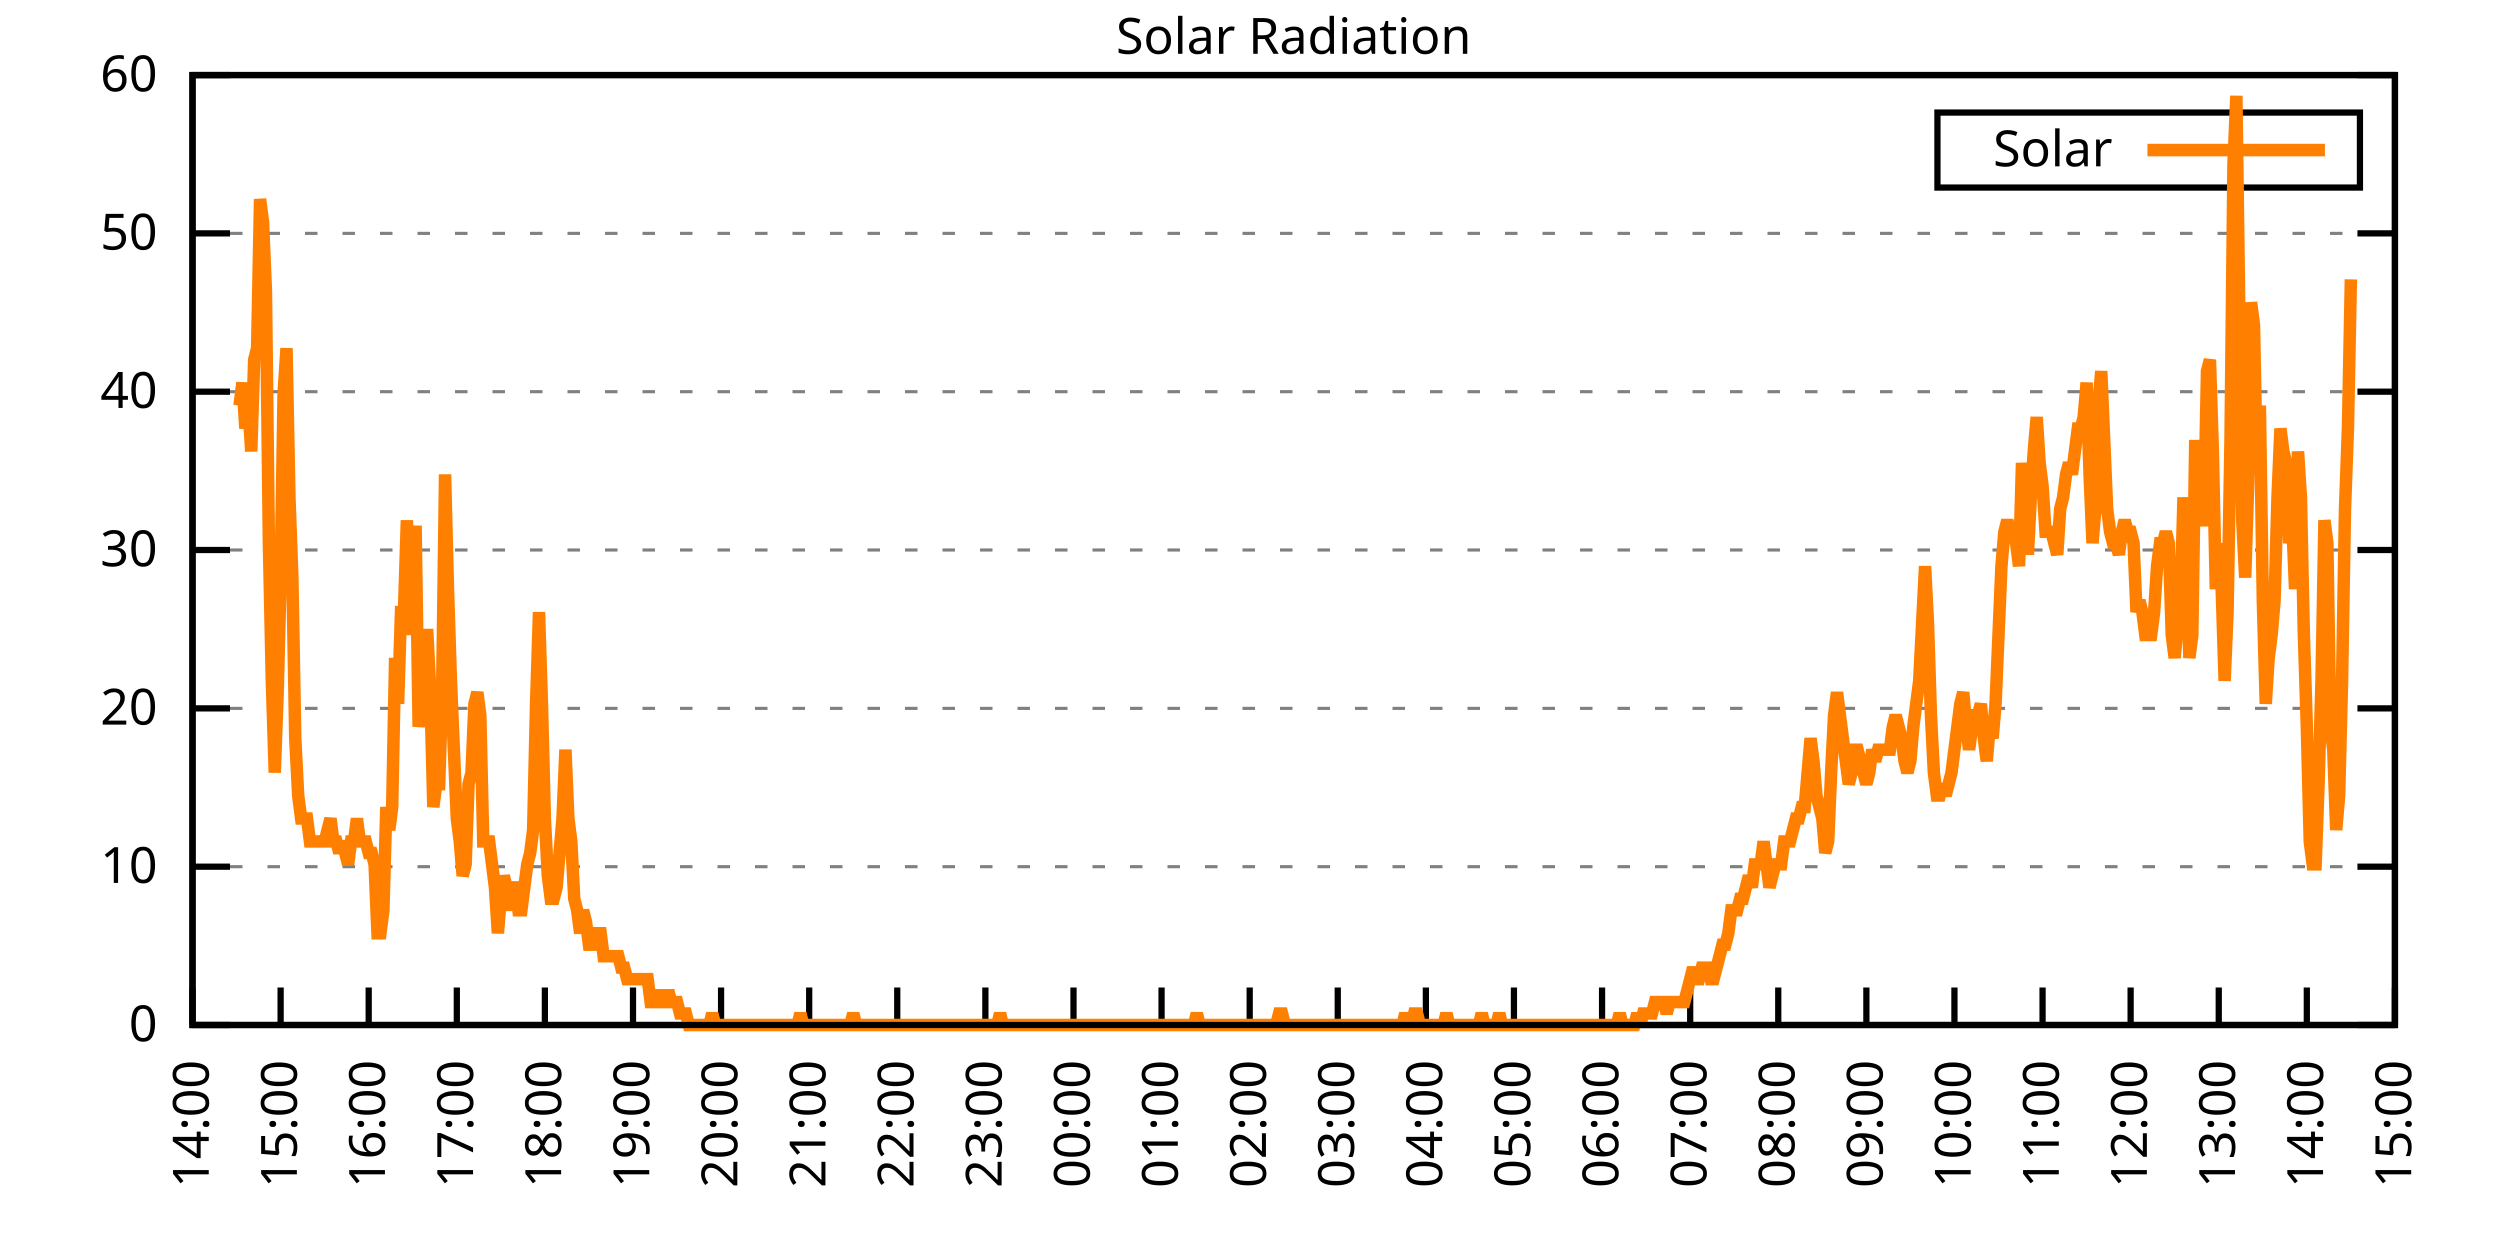
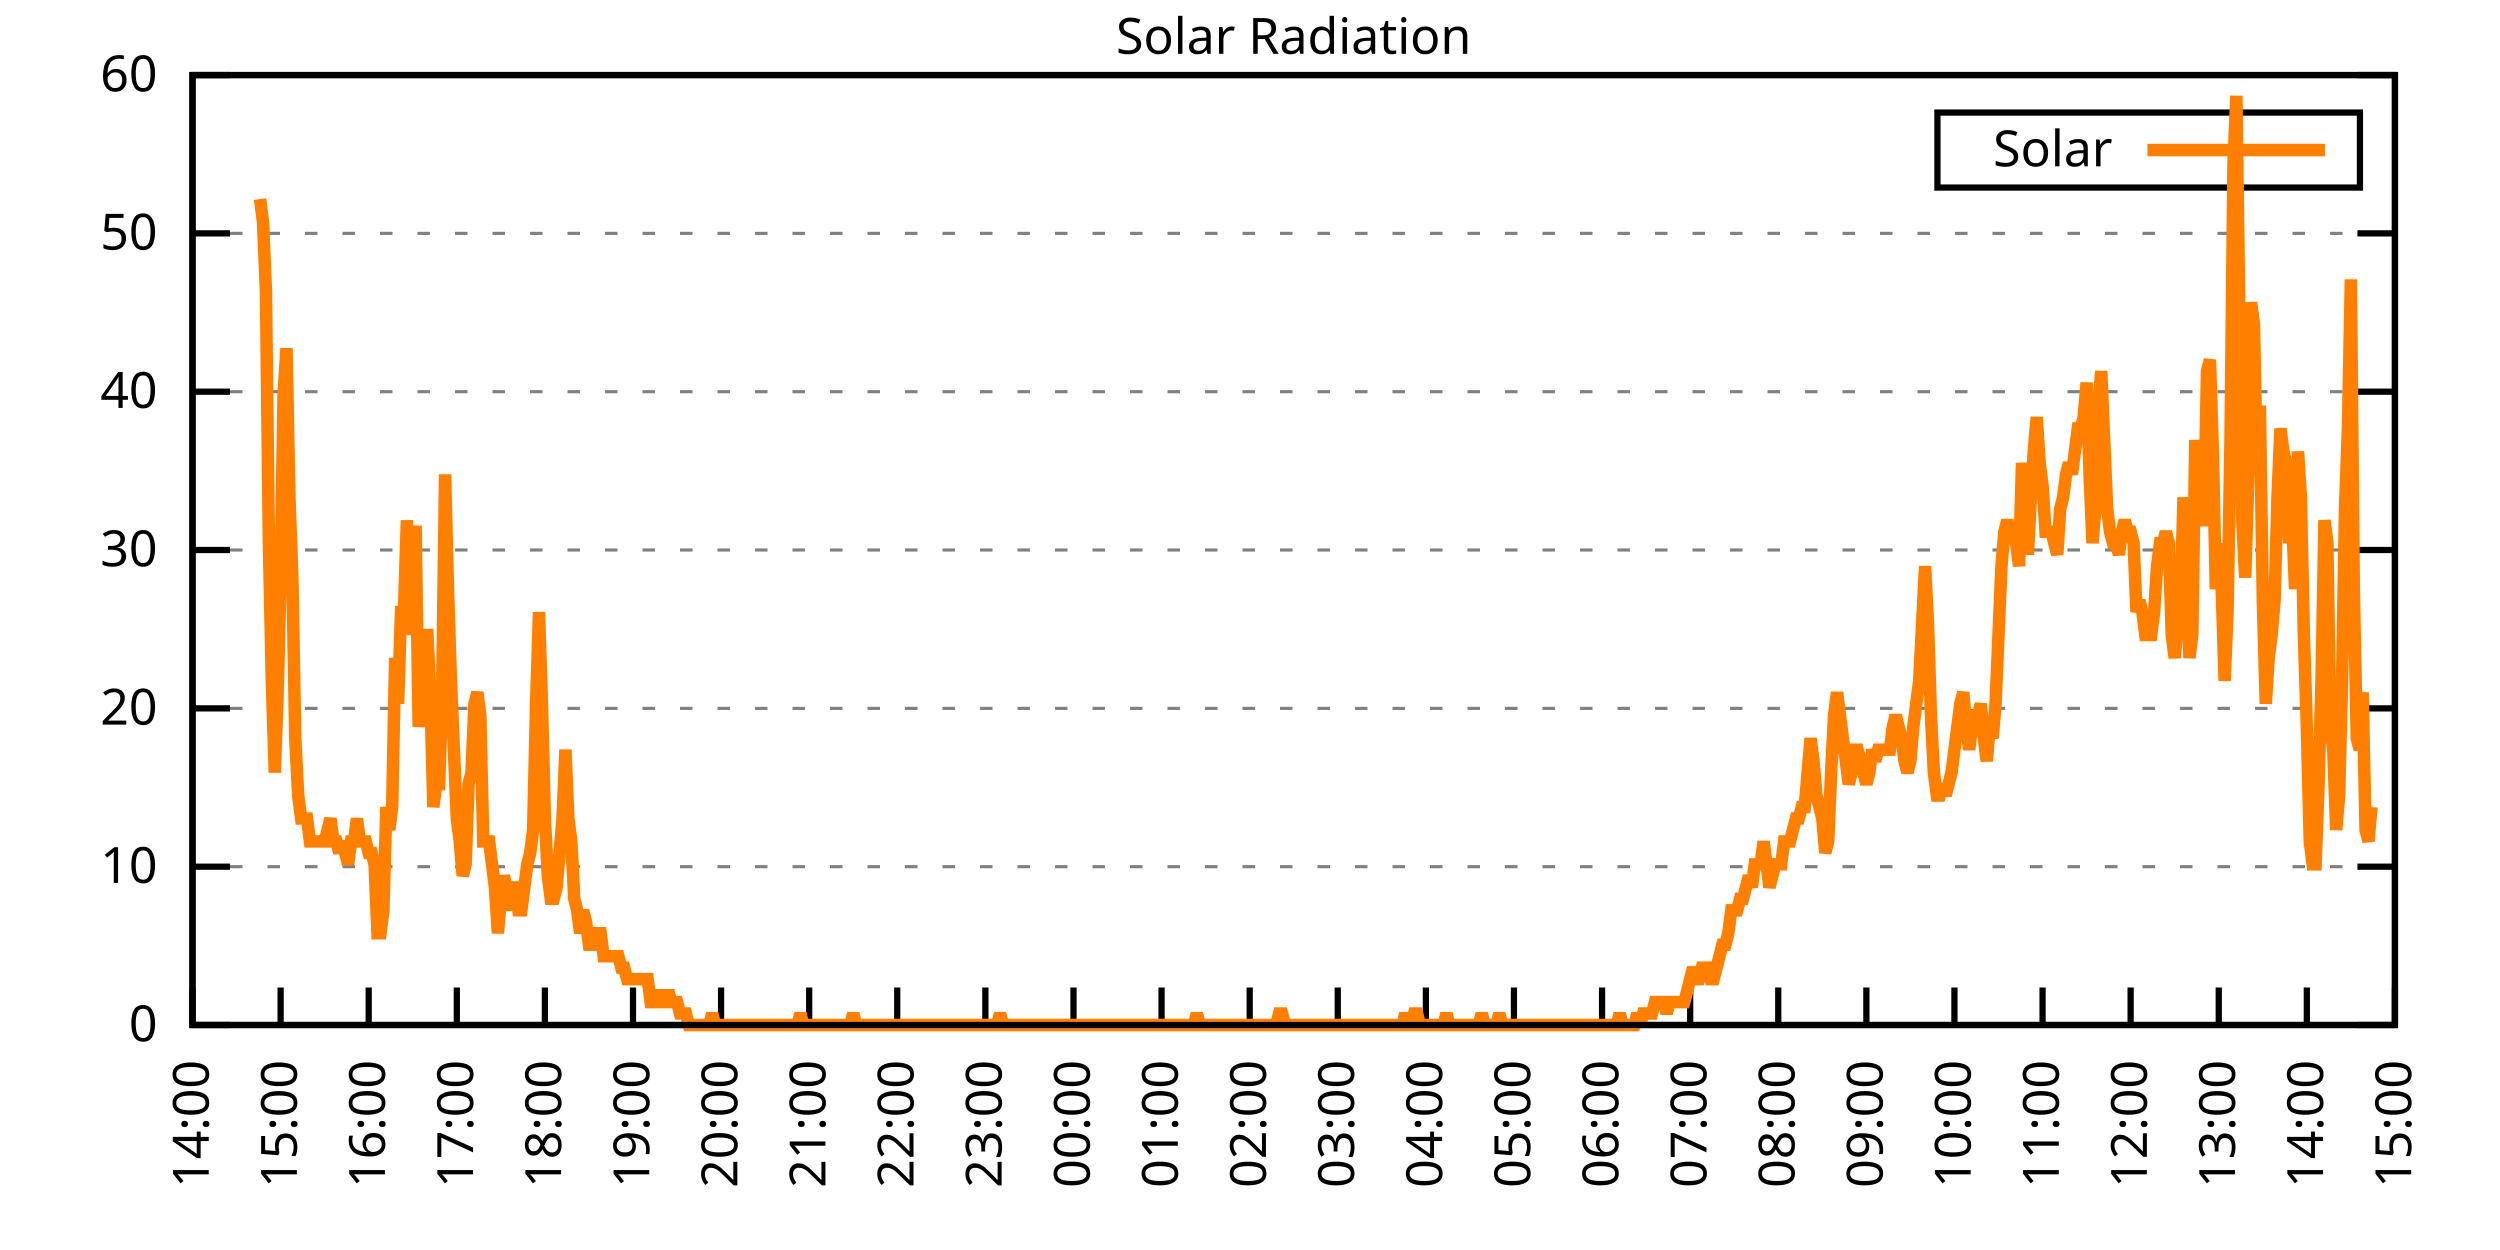
<svg xmlns="http://www.w3.org/2000/svg" xmlns:xlink="http://www.w3.org/1999/xlink" width="400" height="200" viewBox="0 0 400 200">
  <g id="gnuplot_canvas">
    <rect x="0" y="0" width="400" height="200" fill="none" />
    <defs>
      <circle id="gpDot" r="0.5" stroke-width="0.5" stroke="currentColor" />
      <path id="gpPt0" stroke-width="0.333" stroke="currentColor" d="M-1,0 h2 M0,-1 v2" />
      <path id="gpPt1" stroke-width="0.333" stroke="currentColor" d="M-1,-1 L1,1 M1,-1 L-1,1" />
      <path id="gpPt2" stroke-width="0.333" stroke="currentColor" d="M-1,0 L1,0 M0,-1 L0,1 M-1,-1 L1,1 M-1,1 L1,-1" />
      <rect id="gpPt3" stroke-width="0.333" stroke="currentColor" x="-1" y="-1" width="2" height="2" />
      <rect id="gpPt4" stroke-width="0.333" stroke="currentColor" fill="currentColor" x="-1" y="-1" width="2" height="2" />
      <circle id="gpPt5" stroke-width="0.333" stroke="currentColor" cx="0" cy="0" r="1" />
      <use xlink:href="#gpPt5" id="gpPt6" fill="currentColor" stroke="none" />
      <path id="gpPt7" stroke-width="0.333" stroke="currentColor" d="M0,-1.33 L-1.33,0.67 L1.33,0.67 z" />
      <use xlink:href="#gpPt7" id="gpPt8" fill="currentColor" stroke="none" />
      <use xlink:href="#gpPt7" id="gpPt9" stroke="currentColor" transform="rotate(180)" />
      <use xlink:href="#gpPt9" id="gpPt10" fill="currentColor" stroke="none" />
      <use xlink:href="#gpPt3" id="gpPt11" stroke="currentColor" transform="rotate(45)" />
      <use xlink:href="#gpPt11" id="gpPt12" fill="currentColor" stroke="none" />
      <path id="gpPt13" stroke-width="0.333" stroke="currentColor" d="M0,1.330 L1.265,0.411 L0.782,-1.067 L-0.782,-1.076 L-1.265,0.411 z" />
      <use xlink:href="#gpPt13" id="gpPt14" fill="currentColor" stroke="none" />
      <filter id="textbox" filterUnits="objectBoundingBox" x="0" y="0" height="1" width="1">
        <feFlood flood-color="white" flood-opacity="1" result="bgnd" />
        <feComposite in="SourceGraphic" in2="bgnd" operator="atop" />
      </filter>
      <filter id="greybox" filterUnits="objectBoundingBox" x="0" y="0" height="1" width="1">
        <feFlood flood-color="lightgrey" flood-opacity="1" result="grey" />
        <feComposite in="SourceGraphic" in2="grey" operator="atop" />
      </filter>
    </defs>
    <g fill="none" color="white" stroke="currentColor" stroke-width="1.00" stroke-linecap="butt" stroke-linejoin="miter">
</g>
    <g fill="none" color="black" stroke="currentColor" stroke-width="1.00" stroke-linecap="butt" stroke-linejoin="miter">
      <g stroke="none" shape-rendering="crispEdges">
        <polygon fill="rgb(255, 255, 255)" points="30.80,164.00 383.18,164.00 383.18,12.02 30.80,12.02 " />
      </g>
    </g>
    <g fill="none" color="black" stroke="currentColor" stroke-width="1.00" stroke-linecap="butt" stroke-linejoin="miter">
</g>
    <g fill="none" color="black" stroke="black" stroke-width="0.50" stroke-linecap="butt" stroke-linejoin="miter">
</g>
    <g fill="none" color="gray" stroke="currentColor" stroke-width="0.50" stroke-linecap="butt" stroke-linejoin="miter">
      <path stroke="gray" stroke-dasharray="2,4" class="gridline" d="M30.80,164.00 L383.19,164.00  " />
    </g>
    <g fill="none" color="gray" stroke="gray" stroke-width="1.00" stroke-linecap="butt" stroke-linejoin="miter">
</g>
    <g fill="none" color="black" stroke="currentColor" stroke-width="1.00" stroke-linecap="butt" stroke-linejoin="miter">
      <path stroke="black" d="M30.80,164.00 L36.80,164.00 M383.19,164.00 L377.19,164.00  " />
      <g transform="translate(25.20,166.60)" stroke="none" fill="black" font-family="Sans" font-size="8.00" text-anchor="end">
        <text>
          <tspan font-family="Sans"> 0</tspan>
        </text>
      </g>
    </g>
    <g fill="none" color="black" stroke="currentColor" stroke-width="1.00" stroke-linecap="butt" stroke-linejoin="miter">
</g>
    <g fill="none" color="black" stroke="black" stroke-width="0.50" stroke-linecap="butt" stroke-linejoin="miter">
</g>
    <g fill="none" color="gray" stroke="currentColor" stroke-width="0.50" stroke-linecap="butt" stroke-linejoin="miter">
      <path stroke="gray" stroke-dasharray="2,4" class="gridline" d="M30.80,138.67 L383.19,138.67  " />
    </g>
    <g fill="none" color="gray" stroke="gray" stroke-width="1.00" stroke-linecap="butt" stroke-linejoin="miter">
</g>
    <g fill="none" color="black" stroke="currentColor" stroke-width="1.00" stroke-linecap="butt" stroke-linejoin="miter">
      <path stroke="black" d="M30.80,138.67 L36.80,138.67 M383.19,138.67 L377.19,138.67  " />
      <g transform="translate(25.20,141.27)" stroke="none" fill="black" font-family="Sans" font-size="8.00" text-anchor="end">
        <text>
          <tspan font-family="Sans"> 10</tspan>
        </text>
      </g>
    </g>
    <g fill="none" color="black" stroke="currentColor" stroke-width="1.00" stroke-linecap="butt" stroke-linejoin="miter">
</g>
    <g fill="none" color="black" stroke="black" stroke-width="0.50" stroke-linecap="butt" stroke-linejoin="miter">
</g>
    <g fill="none" color="gray" stroke="currentColor" stroke-width="0.50" stroke-linecap="butt" stroke-linejoin="miter">
      <path stroke="gray" stroke-dasharray="2,4" class="gridline" d="M30.80,113.34 L383.19,113.34  " />
    </g>
    <g fill="none" color="gray" stroke="gray" stroke-width="1.00" stroke-linecap="butt" stroke-linejoin="miter">
</g>
    <g fill="none" color="black" stroke="currentColor" stroke-width="1.00" stroke-linecap="butt" stroke-linejoin="miter">
      <path stroke="black" d="M30.80,113.34 L36.80,113.34 M383.19,113.34 L377.19,113.34  " />
      <g transform="translate(25.20,115.94)" stroke="none" fill="black" font-family="Sans" font-size="8.00" text-anchor="end">
        <text>
          <tspan font-family="Sans"> 20</tspan>
        </text>
      </g>
    </g>
    <g fill="none" color="black" stroke="currentColor" stroke-width="1.00" stroke-linecap="butt" stroke-linejoin="miter">
</g>
    <g fill="none" color="black" stroke="black" stroke-width="0.50" stroke-linecap="butt" stroke-linejoin="miter">
</g>
    <g fill="none" color="gray" stroke="currentColor" stroke-width="0.50" stroke-linecap="butt" stroke-linejoin="miter">
      <path stroke="gray" stroke-dasharray="2,4" class="gridline" d="M30.80,88.00 L383.19,88.00  " />
    </g>
    <g fill="none" color="gray" stroke="gray" stroke-width="1.00" stroke-linecap="butt" stroke-linejoin="miter">
</g>
    <g fill="none" color="black" stroke="currentColor" stroke-width="1.00" stroke-linecap="butt" stroke-linejoin="miter">
      <path stroke="black" d="M30.80,88.00 L36.80,88.00 M383.19,88.00 L377.19,88.00  " />
      <g transform="translate(25.20,90.60)" stroke="none" fill="black" font-family="Sans" font-size="8.00" text-anchor="end">
        <text>
          <tspan font-family="Sans"> 30</tspan>
        </text>
      </g>
    </g>
    <g fill="none" color="black" stroke="currentColor" stroke-width="1.00" stroke-linecap="butt" stroke-linejoin="miter">
</g>
    <g fill="none" color="black" stroke="black" stroke-width="0.50" stroke-linecap="butt" stroke-linejoin="miter">
</g>
    <g fill="none" color="gray" stroke="currentColor" stroke-width="0.50" stroke-linecap="butt" stroke-linejoin="miter">
      <path stroke="gray" stroke-dasharray="2,4" class="gridline" d="M30.80,62.67 L383.19,62.67  " />
    </g>
    <g fill="none" color="gray" stroke="gray" stroke-width="1.00" stroke-linecap="butt" stroke-linejoin="miter">
</g>
    <g fill="none" color="black" stroke="currentColor" stroke-width="1.00" stroke-linecap="butt" stroke-linejoin="miter">
      <path stroke="black" d="M30.80,62.67 L36.80,62.67 M383.19,62.67 L377.19,62.67  " />
      <g transform="translate(25.20,65.27)" stroke="none" fill="black" font-family="Sans" font-size="8.00" text-anchor="end">
        <text>
          <tspan font-family="Sans"> 40</tspan>
        </text>
      </g>
    </g>
    <g fill="none" color="black" stroke="currentColor" stroke-width="1.00" stroke-linecap="butt" stroke-linejoin="miter">
</g>
    <g fill="none" color="black" stroke="black" stroke-width="0.50" stroke-linecap="butt" stroke-linejoin="miter">
</g>
    <g fill="none" color="gray" stroke="currentColor" stroke-width="0.50" stroke-linecap="butt" stroke-linejoin="miter">
      <path stroke="gray" stroke-dasharray="2,4" class="gridline" d="M30.80,37.34 L383.19,37.34  " />
    </g>
    <g fill="none" color="gray" stroke="gray" stroke-width="1.00" stroke-linecap="butt" stroke-linejoin="miter">
</g>
    <g fill="none" color="black" stroke="currentColor" stroke-width="1.00" stroke-linecap="butt" stroke-linejoin="miter">
      <path stroke="black" d="M30.80,37.34 L36.80,37.34 M383.19,37.34 L377.19,37.34  " />
      <g transform="translate(25.20,39.94)" stroke="none" fill="black" font-family="Sans" font-size="8.00" text-anchor="end">
        <text>
          <tspan font-family="Sans"> 50</tspan>
        </text>
      </g>
    </g>
    <g fill="none" color="black" stroke="currentColor" stroke-width="1.00" stroke-linecap="butt" stroke-linejoin="miter">
</g>
    <g fill="none" color="black" stroke="black" stroke-width="0.50" stroke-linecap="butt" stroke-linejoin="miter">
</g>
    <g fill="none" color="gray" stroke="currentColor" stroke-width="0.50" stroke-linecap="butt" stroke-linejoin="miter">
      <path stroke="gray" stroke-dasharray="2,4" class="gridline" d="M30.80,12.01 L383.19,12.01  " />
    </g>
    <g fill="none" color="gray" stroke="gray" stroke-width="1.00" stroke-linecap="butt" stroke-linejoin="miter">
</g>
    <g fill="none" color="black" stroke="currentColor" stroke-width="1.00" stroke-linecap="butt" stroke-linejoin="miter">
      <path stroke="black" d="M30.80,12.01 L36.80,12.01 M383.19,12.01 L377.19,12.01  " />
      <g transform="translate(25.20,14.61)" stroke="none" fill="black" font-family="Sans" font-size="8.00" text-anchor="end">
        <text>
          <tspan font-family="Sans"> 60</tspan>
        </text>
      </g>
    </g>
    <g fill="none" color="black" stroke="currentColor" stroke-width="1.00" stroke-linecap="butt" stroke-linejoin="miter">
      <path stroke="black" d="M30.80,164.00 L30.80,158.00  " />
      <g transform="translate(33.40,169.60) rotate(270.00)" stroke="none" fill="black" font-family="Sans" font-size="8.00" text-anchor="end">
        <text>
          <tspan font-family="Sans">14:00</tspan>
        </text>
      </g>
    </g>
    <g fill="none" color="black" stroke="currentColor" stroke-width="1.00" stroke-linecap="butt" stroke-linejoin="miter">
      <path stroke="black" d="M44.90,164.00 L44.90,158.00  " />
      <g transform="translate(47.50,169.60) rotate(270.00)" stroke="none" fill="black" font-family="Sans" font-size="8.00" text-anchor="end">
        <text>
          <tspan font-family="Sans">15:00</tspan>
        </text>
      </g>
    </g>
    <g fill="none" color="black" stroke="currentColor" stroke-width="1.00" stroke-linecap="butt" stroke-linejoin="miter">
      <path stroke="black" d="M58.99,164.00 L58.99,158.00  " />
      <g transform="translate(61.59,169.60) rotate(270.00)" stroke="none" fill="black" font-family="Sans" font-size="8.00" text-anchor="end">
        <text>
          <tspan font-family="Sans">16:00</tspan>
        </text>
      </g>
    </g>
    <g fill="none" color="black" stroke="currentColor" stroke-width="1.00" stroke-linecap="butt" stroke-linejoin="miter">
      <path stroke="black" d="M73.09,164.00 L73.09,158.00  " />
      <g transform="translate(75.69,169.60) rotate(270.00)" stroke="none" fill="black" font-family="Sans" font-size="8.00" text-anchor="end">
        <text>
          <tspan font-family="Sans">17:00</tspan>
        </text>
      </g>
    </g>
    <g fill="none" color="black" stroke="currentColor" stroke-width="1.00" stroke-linecap="butt" stroke-linejoin="miter">
      <path stroke="black" d="M87.18,164.00 L87.18,158.00  " />
      <g transform="translate(89.78,169.60) rotate(270.00)" stroke="none" fill="black" font-family="Sans" font-size="8.00" text-anchor="end">
        <text>
          <tspan font-family="Sans">18:00</tspan>
        </text>
      </g>
    </g>
    <g fill="none" color="black" stroke="currentColor" stroke-width="1.00" stroke-linecap="butt" stroke-linejoin="miter">
      <path stroke="black" d="M101.28,164.00 L101.28,158.00  " />
      <g transform="translate(103.88,169.60) rotate(270.00)" stroke="none" fill="black" font-family="Sans" font-size="8.00" text-anchor="end">
        <text>
          <tspan font-family="Sans">19:00</tspan>
        </text>
      </g>
    </g>
    <g fill="none" color="black" stroke="currentColor" stroke-width="1.00" stroke-linecap="butt" stroke-linejoin="miter">
      <path stroke="black" d="M115.37,164.00 L115.37,158.00  " />
      <g transform="translate(117.97,169.60) rotate(270.00)" stroke="none" fill="black" font-family="Sans" font-size="8.00" text-anchor="end">
        <text>
          <tspan font-family="Sans">20:00</tspan>
        </text>
      </g>
    </g>
    <g fill="none" color="black" stroke="currentColor" stroke-width="1.00" stroke-linecap="butt" stroke-linejoin="miter">
      <path stroke="black" d="M129.47,164.00 L129.47,158.00  " />
      <g transform="translate(132.07,169.60) rotate(270.00)" stroke="none" fill="black" font-family="Sans" font-size="8.00" text-anchor="end">
        <text>
          <tspan font-family="Sans">21:00</tspan>
        </text>
      </g>
    </g>
    <g fill="none" color="black" stroke="currentColor" stroke-width="1.00" stroke-linecap="butt" stroke-linejoin="miter">
      <path stroke="black" d="M143.56,164.00 L143.56,158.00  " />
      <g transform="translate(146.16,169.60) rotate(270.00)" stroke="none" fill="black" font-family="Sans" font-size="8.00" text-anchor="end">
        <text>
          <tspan font-family="Sans">22:00</tspan>
        </text>
      </g>
    </g>
    <g fill="none" color="black" stroke="currentColor" stroke-width="1.00" stroke-linecap="butt" stroke-linejoin="miter">
      <path stroke="black" d="M157.66,164.00 L157.66,158.00  " />
      <g transform="translate(160.26,169.60) rotate(270.00)" stroke="none" fill="black" font-family="Sans" font-size="8.00" text-anchor="end">
        <text>
          <tspan font-family="Sans">23:00</tspan>
        </text>
      </g>
    </g>
    <g fill="none" color="black" stroke="currentColor" stroke-width="1.00" stroke-linecap="butt" stroke-linejoin="miter">
      <path stroke="black" d="M171.76,164.00 L171.76,158.00  " />
      <g transform="translate(174.36,169.60) rotate(270.00)" stroke="none" fill="black" font-family="Sans" font-size="8.00" text-anchor="end">
        <text>
          <tspan font-family="Sans">00:00</tspan>
        </text>
      </g>
    </g>
    <g fill="none" color="black" stroke="currentColor" stroke-width="1.00" stroke-linecap="butt" stroke-linejoin="miter">
      <path stroke="black" d="M185.85,164.00 L185.85,158.00  " />
      <g transform="translate(188.45,169.60) rotate(270.00)" stroke="none" fill="black" font-family="Sans" font-size="8.00" text-anchor="end">
        <text>
          <tspan font-family="Sans">01:00</tspan>
        </text>
      </g>
    </g>
    <g fill="none" color="black" stroke="currentColor" stroke-width="1.00" stroke-linecap="butt" stroke-linejoin="miter">
      <path stroke="black" d="M199.95,164.00 L199.95,158.00  " />
      <g transform="translate(202.55,169.60) rotate(270.00)" stroke="none" fill="black" font-family="Sans" font-size="8.00" text-anchor="end">
        <text>
          <tspan font-family="Sans">02:00</tspan>
        </text>
      </g>
    </g>
    <g fill="none" color="black" stroke="currentColor" stroke-width="1.00" stroke-linecap="butt" stroke-linejoin="miter">
      <path stroke="black" d="M214.04,164.00 L214.04,158.00  " />
      <g transform="translate(216.64,169.60) rotate(270.00)" stroke="none" fill="black" font-family="Sans" font-size="8.00" text-anchor="end">
        <text>
          <tspan font-family="Sans">03:00</tspan>
        </text>
      </g>
    </g>
    <g fill="none" color="black" stroke="currentColor" stroke-width="1.00" stroke-linecap="butt" stroke-linejoin="miter">
      <path stroke="black" d="M228.14,164.00 L228.14,158.00  " />
      <g transform="translate(230.74,169.60) rotate(270.00)" stroke="none" fill="black" font-family="Sans" font-size="8.00" text-anchor="end">
        <text>
          <tspan font-family="Sans">04:00</tspan>
        </text>
      </g>
    </g>
    <g fill="none" color="black" stroke="currentColor" stroke-width="1.00" stroke-linecap="butt" stroke-linejoin="miter">
      <path stroke="black" d="M242.23,164.00 L242.23,158.00  " />
      <g transform="translate(244.83,169.60) rotate(270.00)" stroke="none" fill="black" font-family="Sans" font-size="8.00" text-anchor="end">
        <text>
          <tspan font-family="Sans">05:00</tspan>
        </text>
      </g>
    </g>
    <g fill="none" color="black" stroke="currentColor" stroke-width="1.00" stroke-linecap="butt" stroke-linejoin="miter">
      <path stroke="black" d="M256.33,164.00 L256.33,158.00  " />
      <g transform="translate(258.93,169.60) rotate(270.00)" stroke="none" fill="black" font-family="Sans" font-size="8.00" text-anchor="end">
        <text>
          <tspan font-family="Sans">06:00</tspan>
        </text>
      </g>
    </g>
    <g fill="none" color="black" stroke="currentColor" stroke-width="1.00" stroke-linecap="butt" stroke-linejoin="miter">
      <path stroke="black" d="M270.43,164.00 L270.43,158.00  " />
      <g transform="translate(273.03,169.60) rotate(270.00)" stroke="none" fill="black" font-family="Sans" font-size="8.00" text-anchor="end">
        <text>
          <tspan font-family="Sans">07:00</tspan>
        </text>
      </g>
    </g>
    <g fill="none" color="black" stroke="currentColor" stroke-width="1.00" stroke-linecap="butt" stroke-linejoin="miter">
      <path stroke="black" d="M284.52,164.00 L284.52,158.00  " />
      <g transform="translate(287.12,169.60) rotate(270.00)" stroke="none" fill="black" font-family="Sans" font-size="8.00" text-anchor="end">
        <text>
          <tspan font-family="Sans">08:00</tspan>
        </text>
      </g>
    </g>
    <g fill="none" color="black" stroke="currentColor" stroke-width="1.00" stroke-linecap="butt" stroke-linejoin="miter">
      <path stroke="black" d="M298.62,164.00 L298.62,158.00  " />
      <g transform="translate(301.22,169.60) rotate(270.00)" stroke="none" fill="black" font-family="Sans" font-size="8.00" text-anchor="end">
        <text>
          <tspan font-family="Sans">09:00</tspan>
        </text>
      </g>
    </g>
    <g fill="none" color="black" stroke="currentColor" stroke-width="1.00" stroke-linecap="butt" stroke-linejoin="miter">
      <path stroke="black" d="M312.71,164.00 L312.71,158.00  " />
      <g transform="translate(315.31,169.60) rotate(270.00)" stroke="none" fill="black" font-family="Sans" font-size="8.00" text-anchor="end">
        <text>
          <tspan font-family="Sans">10:00</tspan>
        </text>
      </g>
    </g>
    <g fill="none" color="black" stroke="currentColor" stroke-width="1.00" stroke-linecap="butt" stroke-linejoin="miter">
      <path stroke="black" d="M326.81,164.00 L326.81,158.00  " />
      <g transform="translate(329.41,169.60) rotate(270.00)" stroke="none" fill="black" font-family="Sans" font-size="8.00" text-anchor="end">
        <text>
          <tspan font-family="Sans">11:00</tspan>
        </text>
      </g>
    </g>
    <g fill="none" color="black" stroke="currentColor" stroke-width="1.00" stroke-linecap="butt" stroke-linejoin="miter">
      <path stroke="black" d="M340.90,164.00 L340.90,158.00  " />
      <g transform="translate(343.50,169.60) rotate(270.00)" stroke="none" fill="black" font-family="Sans" font-size="8.00" text-anchor="end">
        <text>
          <tspan font-family="Sans">12:00</tspan>
        </text>
      </g>
    </g>
    <g fill="none" color="black" stroke="currentColor" stroke-width="1.00" stroke-linecap="butt" stroke-linejoin="miter">
      <path stroke="black" d="M355.00,164.00 L355.00,158.00  " />
      <g transform="translate(357.60,169.60) rotate(270.00)" stroke="none" fill="black" font-family="Sans" font-size="8.00" text-anchor="end">
        <text>
          <tspan font-family="Sans">13:00</tspan>
        </text>
      </g>
    </g>
    <g fill="none" color="black" stroke="currentColor" stroke-width="1.00" stroke-linecap="butt" stroke-linejoin="miter">
      <path stroke="black" d="M369.09,164.00 L369.09,158.00  " />
      <g transform="translate(371.69,169.60) rotate(270.00)" stroke="none" fill="black" font-family="Sans" font-size="8.00" text-anchor="end">
        <text>
          <tspan font-family="Sans">14:00</tspan>
        </text>
      </g>
    </g>
    <g fill="none" color="black" stroke="currentColor" stroke-width="1.00" stroke-linecap="butt" stroke-linejoin="miter">
      <path stroke="black" d="M383.19,164.00 L383.19,158.00  " />
      <g transform="translate(385.79,169.60) rotate(270.00)" stroke="none" fill="black" font-family="Sans" font-size="8.00" text-anchor="end">
        <text>
          <tspan font-family="Sans">15:00</tspan>
        </text>
      </g>
    </g>
    <g fill="none" color="black" stroke="currentColor" stroke-width="1.00" stroke-linecap="butt" stroke-linejoin="miter">
</g>
    <g fill="none" color="black" stroke="currentColor" stroke-width="1.00" stroke-linecap="butt" stroke-linejoin="miter">
      <path stroke="black" d="M30.80,12.01 L30.80,164.00 L383.19,164.00 L383.19,12.01 L30.80,12.01 Z  " />
    </g>
    <g fill="none" color="black" stroke="currentColor" stroke-width="1.00" stroke-linecap="butt" stroke-linejoin="miter">
</g>
    <g fill="none" color="black" stroke="currentColor" stroke-width="1.00" stroke-linecap="butt" stroke-linejoin="miter">
      <path stroke="black" d="M309.99,30.01 L309.99,18.01 L377.59,18.01 L377.59,30.01 L309.99,30.01 Z  " />
    </g>
    <g id="Solar_Radiation_plot_1">
      <g fill="none" color="white" stroke="black" stroke-width="2.00" stroke-linecap="butt" stroke-linejoin="miter">
</g>
      <g fill="none" color="black" stroke="currentColor" stroke-width="2.00" stroke-linecap="butt" stroke-linejoin="miter">
        <g transform="translate(337.99,26.61)" stroke="none" fill="black" font-family="Sans" font-size="8.00" text-anchor="end">
          <text>
            <tspan font-family="Sans">Solar</tspan>
          </text>
        </g>
      </g>
      <g fill="none" color="black" stroke="currentColor" stroke-width="2.00" stroke-linecap="butt" stroke-linejoin="miter">
-         <path stroke="rgb(255, 127,   0)" d="M343.59,24.01 L371.99,24.01 M38.32,64.89 L38.79,61.22 L39.26,68.56 L39.73,64.89 L40.20,72.23 L40.67,57.55   L41.14,55.71 L41.61,31.85 L42.08,35.52 L42.55,46.54 L43.02,86.91 L43.49,108.94 L43.96,123.62 L44.43,110.77   L44.90,92.42 L45.37,63.05 L45.84,55.71 L46.31,79.57 L46.78,92.42 L47.24,118.12 L47.71,127.29 L48.18,130.96   L48.65,130.96 L49.12,130.96 L49.59,134.63 L50.06,134.63 L50.53,134.63 L51.00,134.63 L51.47,134.63 L51.94,134.63   L52.41,132.80 L52.88,130.96 L53.35,134.63 L53.82,134.63 L54.29,136.47 L54.76,134.63 L55.23,136.47 L55.70,138.30   L56.17,134.63 L56.64,134.63 L57.11,130.96 L57.58,134.63 L58.05,134.63 L58.52,134.63 L58.99,136.47 L59.46,136.47   L59.93,138.30 L60.40,149.32 L60.87,149.32 L61.34,145.65 L61.81,129.13 L62.28,132.80 L62.75,129.13 L63.22,105.27   L63.69,112.61 L64.16,97.93 L64.63,97.93 L65.10,83.24 L65.57,101.60 L66.04,85.08 L66.51,85.08 L66.98,116.28   L67.45,112.61 L67.92,101.60 L68.39,101.60 L68.86,110.77 L69.33,129.13 L69.80,125.46 L70.27,125.46 L70.74,110.77   L71.21,75.90 L71.68,94.26 L72.15,108.94 L72.62,119.95 L73.09,130.96 L73.56,134.63 L74.03,140.14 L74.50,138.30   L74.97,125.46 L75.44,123.62 L75.91,112.61 L76.38,110.77 L76.85,114.44 L77.32,134.63 L77.79,134.63 L78.26,134.63   L78.73,138.30 L79.19,141.98 L79.66,149.32 L80.13,143.81 L80.60,140.14 L81.07,141.98 L81.54,145.65 L82.01,141.98   L82.48,141.98 L82.95,145.65 L83.42,145.65 L83.89,141.98 L84.36,138.30 L84.83,136.47 L85.30,132.80 L85.77,112.61   L86.24,97.93 L86.71,112.61 L87.18,130.96 L87.65,140.14 L88.12,143.81 L88.59,143.81 L89.06,141.98 L89.53,136.47   L90.00,130.96 L90.47,119.95 L90.94,130.96 L91.41,134.63 L91.88,143.81 L92.35,145.65 L92.82,149.32 L93.29,145.65   L93.76,147.48 L94.23,151.15 L94.70,151.15 L95.17,149.32 L95.64,149.32 L96.11,149.32 L96.58,152.99 L97.05,152.99   L97.52,152.99 L97.99,152.99 L98.46,152.99 L98.93,152.99 L99.40,154.82 L99.87,154.82 L100.34,156.66 L100.81,156.66   L101.28,156.66 L101.75,156.66 L102.22,156.66 L102.69,156.66 L103.16,156.66 L103.63,156.66 L104.10,160.33 L104.57,160.33   L105.04,158.49 L105.51,160.33 L105.98,160.33 L106.45,160.33 L106.92,158.49 L107.39,160.33 L107.86,160.33 L108.33,160.33   L108.80,162.16 L109.27,162.16 L109.74,162.16 L110.21,164.00 L110.68,164.00 L111.14,164.00 L111.61,164.00 L112.08,164.00   L112.55,164.00 L113.02,164.00 L113.49,164.00 L113.96,162.16 L114.43,164.00 L114.90,164.00 L115.37,164.00 L115.84,164.00   L116.31,164.00 L116.78,164.00 L117.25,164.00 L117.72,164.00 L118.19,164.00 L118.66,164.00 L119.13,164.00 L119.60,164.00   L120.07,164.00 L120.54,164.00 L121.01,164.00 L121.48,164.00 L121.95,164.00 L122.42,164.00 L122.89,164.00 L123.36,164.00   L123.83,164.00 L124.30,164.00 L124.77,164.00 L125.24,164.00 L125.71,164.00 L126.18,164.00 L126.65,164.00 L127.12,164.00   L127.59,164.00 L128.06,162.16 L128.53,164.00 L129.00,164.00 L129.47,164.00 L129.94,164.00 L130.41,164.00 L130.88,164.00   L131.35,164.00 L131.82,164.00 L132.29,164.00 L132.76,164.00 L133.23,164.00 L133.70,164.00 L134.17,164.00 L134.64,164.00   L135.11,164.00 L135.58,164.00 L136.05,164.00 L136.52,162.16 L136.99,164.00 L137.46,164.00 L137.93,164.00 L138.87,164.00   L139.34,164.00 L139.81,164.00 L140.28,164.00 L140.75,164.00 L141.22,164.00 L141.69,164.00 L142.16,164.00 L142.63,164.00   L143.09,164.00 L143.56,164.00 L144.03,164.00 L144.50,164.00 L144.97,164.00 L145.44,164.00 L145.91,164.00 L146.38,164.00   L146.85,164.00 L147.32,164.00 L147.79,164.00 L148.26,164.00 L148.73,164.00 L149.20,164.00 L149.67,164.00 L150.14,164.00   L150.61,164.00 L151.08,164.00 L151.55,164.00 L152.02,164.00 L152.49,164.00 L152.96,164.00 L153.43,164.00 L153.90,164.00   L154.37,164.00 L154.84,164.00 L155.31,164.00 L155.78,164.00 L156.25,164.00 L156.72,164.00 L157.19,164.00 L157.66,164.00   L158.13,164.00 L158.60,164.00 L159.07,164.00 L159.54,164.00 L160.01,162.16 L160.48,164.00 L160.95,164.00 L161.42,164.00   L161.89,164.00 L162.36,164.00 L162.83,164.00 L163.30,164.00 L163.77,164.00 L164.24,164.00 L164.71,164.00 L165.18,164.00   L165.65,164.00 L166.12,164.00 L166.59,164.00 L167.06,164.00 L167.53,164.00 L168.00,164.00 L168.47,164.00 L168.94,164.00   L169.41,164.00 L169.88,164.00 L170.35,164.00 L170.82,164.00 L171.29,164.00 L171.76,164.00 L172.23,164.00 L172.70,164.00   L173.17,164.00 L173.64,164.00 L174.11,164.00 L174.58,164.00 L175.04,164.00 L175.51,164.00 L175.98,164.00 L176.45,164.00   L176.92,164.00 L177.39,164.00 L177.86,164.00 L178.33,164.00 L178.80,164.00 L179.27,164.00 L179.74,164.00 L180.21,164.00   L180.68,164.00 L181.15,164.00 L181.62,164.00 L182.09,164.00 L182.56,164.00 L183.03,164.00 L183.50,164.00 L183.97,164.00   L184.44,164.00 L184.91,164.00 L185.38,164.00 L185.85,164.00 L186.32,164.00 L186.79,164.00 L187.26,164.00 L187.73,164.00   L188.20,164.00 L188.67,164.00 L189.14,164.00 L189.61,164.00 L190.08,164.00 L190.55,164.00 L191.02,164.00 L191.49,162.16   L191.96,164.00 L192.43,164.00 L192.90,164.00 L193.37,164.00 L193.84,164.00 L194.31,164.00 L194.78,164.00 L195.25,164.00   L195.72,164.00 L196.19,164.00 L196.66,164.00 L197.13,164.00 L197.60,164.00 L198.07,164.00 L198.54,164.00 L199.01,164.00   L199.48,164.00 L199.95,164.00 L200.42,164.00 L200.89,164.00 L201.36,164.00 L201.83,164.00 L202.30,164.00 L202.77,164.00   L203.24,164.00 L203.71,164.00 L204.18,164.00 L204.65,162.16 L205.12,162.16 L205.59,164.00 L206.06,164.00 L206.53,164.00   L207.00,164.00 L207.46,164.00 L207.93,164.00 L208.40,164.00 L208.87,164.00 L209.34,164.00 L209.81,164.00 L210.28,164.00   L210.75,164.00 L211.22,164.00 L211.69,164.00 L212.16,164.00 L212.63,164.00 L213.10,164.00 L213.57,164.00 L214.04,164.00   L214.51,164.00 L214.98,164.00 L215.45,164.00 L215.92,164.00 L216.39,164.00 L216.86,164.00 L217.33,164.00 L217.80,164.00   L218.27,164.00 L218.74,164.00 L219.21,164.00 L219.68,164.00 L220.15,164.00 L220.62,164.00 L221.09,164.00 L221.56,164.00   L222.03,164.00 L222.50,164.00 L222.97,164.00 L223.44,164.00 L223.91,164.00 L224.38,164.00 L224.85,162.16 L225.32,164.00   L225.79,164.00 L226.26,162.16 L226.73,162.16 L227.20,164.00 L227.67,164.00 L228.14,164.00 L228.61,164.00 L229.08,164.00   L229.55,164.00 L230.02,164.00 L230.49,164.00 L230.96,164.00 L231.43,162.16 L231.90,164.00 L232.37,164.00 L232.84,164.00   L233.31,164.00 L233.78,164.00 L234.25,164.00 L234.72,164.00 L235.19,164.00 L235.66,164.00 L236.13,164.00 L236.60,164.00   L237.07,162.16 L237.54,164.00 L238.01,164.00 L238.48,164.00 L238.95,164.00 L239.41,164.00 L239.88,162.16 L240.35,164.00   L240.82,164.00 L241.29,164.00 L241.76,164.00 L242.23,164.00 L242.70,164.00 L243.17,164.00 L243.64,164.00 L244.11,164.00   L244.58,164.00 L245.05,164.00 L245.52,164.00 L245.99,164.00 L246.46,164.00 L246.93,164.00 L247.40,164.00 L247.87,164.00   L248.34,164.00 L248.81,164.00 L249.28,164.00 L249.75,164.00 L250.22,164.00 L250.69,164.00 L251.16,164.00 L251.63,164.00   L252.10,164.00 L252.57,164.00 L253.04,164.00 L253.51,164.00 L253.98,164.00 L254.45,164.00 L254.92,164.00 L255.39,164.00   L255.86,164.00 L256.33,164.00 L256.80,164.00 L257.27,164.00 L257.74,164.00 L258.21,164.00 L258.68,164.00 L259.15,162.16   L259.62,164.00 L260.09,164.00 L260.56,164.00 L261.03,164.00 L261.50,164.00 L261.97,162.16 L262.44,164.00 L262.91,162.16   L263.38,162.16 L263.85,162.16 L264.32,162.16 L264.79,160.33 L265.26,160.33 L265.73,160.33 L266.20,160.33 L266.67,162.16   L267.14,160.33 L267.61,160.33 L268.08,160.33 L268.55,160.33 L269.02,160.33 L269.49,160.33 L269.96,158.49 L270.43,156.66   L270.90,154.82 L271.36,156.66 L271.83,156.66 L272.30,154.82 L272.77,154.82 L273.24,154.82 L273.71,156.66 L274.18,156.66   L274.65,154.82 L275.12,152.99 L275.59,151.15 L276.06,151.15 L276.53,149.32 L277.00,145.65 L277.47,145.65 L277.94,145.65   L278.41,143.81 L278.88,143.81 L279.35,141.98 L279.82,140.14 L280.29,141.98 L280.76,138.30 L281.23,138.30 L281.70,138.30   L282.17,134.63 L282.64,138.30 L283.11,141.98 L283.58,140.14 L284.05,138.30 L284.52,138.30 L284.99,138.30 L285.46,134.63   L285.93,134.63 L286.40,134.63 L286.87,132.80 L287.34,130.96 L287.81,130.96 L288.28,129.13 L288.75,129.13 L289.22,123.62   L289.69,118.12 L290.16,121.79 L290.63,127.29 L291.10,129.13 L291.57,130.96 L292.04,136.47 L292.51,134.63 L292.98,123.62   L293.45,114.44 L293.92,110.77 L294.39,114.44 L294.86,118.12 L295.33,121.79 L295.80,125.46 L296.27,123.62 L296.74,119.95   L297.21,119.95 L297.68,121.79 L298.15,123.62 L298.62,125.46 L299.09,123.62 L299.56,119.95 L300.03,121.79 L300.50,119.95   L300.97,119.95 L301.44,119.95 L301.91,119.95 L302.38,119.95 L302.85,116.28 L303.31,114.44 L303.78,116.28 L304.25,118.12   L304.72,121.79 L305.19,123.62 L305.66,121.79 L306.13,116.28 L306.60,112.61 L307.07,108.94 L307.54,99.76 L308.01,90.59   L308.48,99.76 L308.95,114.44 L309.42,123.62 L309.89,127.29 L310.36,127.29 L310.83,125.46 L311.30,127.29 L311.77,125.46   L312.24,123.62 L312.71,119.95 L313.18,116.28 L313.65,112.61 L314.12,110.77 L314.59,116.28 L315.06,119.95 L315.53,116.28   L316.00,114.44 L316.47,114.44 L316.94,112.61 L317.41,118.12 L317.88,121.79 L318.35,116.28 L318.82,118.12 L319.29,112.61   L319.76,101.60 L320.23,90.59 L320.70,85.08 L321.17,83.24 L321.64,85.08 L322.11,85.08 L322.58,86.91 L323.05,90.59   L323.52,74.07 L323.99,79.57 L324.46,88.75 L324.93,79.57 L325.40,72.23 L325.87,66.73 L326.34,74.07 L326.81,77.74   L327.28,85.08 L327.75,85.08 L328.22,85.08 L328.69,86.91 L329.16,88.75 L329.63,81.41 L330.10,79.57 L330.57,75.90   L331.04,74.07 L331.51,75.90 L331.98,72.23 L332.45,68.56 L332.92,68.56 L333.39,66.73 L333.86,61.22 L334.33,75.90   L334.80,86.91 L335.26,81.41 L335.73,64.89 L336.20,59.38 L336.67,70.40 L337.14,81.41 L337.61,85.08 L338.08,86.91   L338.55,86.91 L339.02,88.75 L339.49,85.08 L339.96,83.24 L340.43,85.08 L340.90,85.08 L341.37,86.91 L341.84,97.93   L342.31,96.09 L342.78,97.93 L343.25,101.60 L343.72,101.60 L344.19,101.60 L344.66,97.93 L345.13,90.59 L345.60,86.91   L346.07,86.91 L346.54,85.08 L347.01,86.91 L347.48,101.60 L347.95,105.27 L348.42,99.76 L348.89,96.09 L349.36,79.57   L349.83,90.59 L350.30,105.27 L350.77,101.60 L351.24,70.40 L351.71,83.24 L352.18,83.24 L352.65,83.24 L353.12,59.38   L353.59,57.55 L354.06,72.23 L354.53,94.26 L355.00,86.91 L355.47,94.26 L355.94,108.94 L356.41,97.93 L356.88,70.40   L357.35,26.35 L357.82,15.33 L358.29,50.21 L358.76,83.24 L359.23,92.42 L359.70,77.74 L360.17,48.37 L360.64,52.04   L361.11,75.90 L361.58,64.89 L362.05,96.09 L362.52,112.61 L362.99,105.27 L363.46,101.60 L363.93,96.09 L364.40,79.57   L364.87,68.56 L365.34,72.23 L365.81,74.07 L366.28,86.91 L366.75,83.24 L367.21,94.26 L367.68,72.23 L368.15,79.57   L368.62,101.60 L369.09,116.28 L369.56,134.63 L370.03,138.30 L370.50,138.30 L370.97,125.46 L371.44,108.94 L371.91,83.24   L372.38,86.91 L372.85,116.28 L373.32,119.95 L373.79,132.80 L374.26,127.29 L374.73,108.94 L375.20,81.41 L375.67,68.56   L376.14,44.70  " />
+         <path stroke="rgb(255, 127,   0)" d="M343.59,24.01 L371.99,24.01 M41.61,31.85 L42.08,35.52 L42.55,46.54 L43.02,86.91 L43.49,108.94 L43.96,123.62   L44.43,110.77 L44.90,92.42 L45.37,63.05 L45.84,55.71 L46.31,79.57 L46.78,92.42 L47.24,118.12 L47.71,127.29   L48.18,130.96 L48.65,130.96 L49.12,130.96 L49.59,134.63 L50.06,134.63 L50.53,134.63 L51.00,134.63 L51.47,134.63   L51.94,134.63 L52.41,132.80 L52.88,130.96 L53.35,134.63 L53.82,134.63 L54.29,136.47 L54.76,134.63 L55.23,136.47   L55.70,138.30 L56.17,134.63 L56.64,134.63 L57.11,130.96 L57.58,134.63 L58.05,134.63 L58.52,134.63 L58.99,136.47   L59.46,136.47 L59.93,138.30 L60.40,149.32 L60.87,149.32 L61.34,145.65 L61.81,129.13 L62.28,132.80 L62.75,129.13   L63.22,105.27 L63.69,112.61 L64.16,97.93 L64.63,97.93 L65.10,83.24 L65.57,101.60 L66.04,85.08 L66.51,85.08   L66.98,116.28 L67.45,112.61 L67.92,101.60 L68.39,101.60 L68.86,110.77 L69.33,129.13 L69.80,125.46 L70.27,125.46   L70.74,110.77 L71.21,75.90 L71.68,94.26 L72.15,108.94 L72.62,119.95 L73.09,130.96 L73.56,134.63 L74.03,140.14   L74.50,138.30 L74.97,125.46 L75.44,123.62 L75.91,112.61 L76.38,110.77 L76.85,114.44 L77.32,134.63 L77.79,134.63   L78.26,134.63 L78.73,138.30 L79.19,141.98 L79.66,149.32 L80.13,143.81 L80.60,140.14 L81.07,141.98 L81.54,145.65   L82.01,141.98 L82.48,141.98 L82.95,145.65 L83.42,145.65 L83.89,141.98 L84.36,138.30 L84.83,136.47 L85.30,132.80   L85.77,112.61 L86.24,97.93 L86.71,112.61 L87.18,130.96 L87.65,140.14 L88.12,143.81 L88.59,143.81 L89.06,141.98   L89.53,136.47 L90.00,130.96 L90.47,119.95 L90.94,130.96 L91.41,134.63 L91.88,143.81 L92.35,145.65 L92.82,149.32   L93.29,145.65 L93.76,147.48 L94.23,151.15 L94.70,151.15 L95.17,149.32 L95.64,149.32 L96.11,149.32 L96.58,152.99   L97.05,152.99 L97.52,152.99 L97.99,152.99 L98.46,152.99 L98.93,152.99 L99.40,154.82 L99.87,154.82 L100.34,156.66   L100.81,156.66 L101.28,156.66 L101.75,156.66 L102.22,156.66 L102.69,156.66 L103.16,156.66 L103.63,156.66 L104.10,160.33   L104.57,160.33 L105.04,158.49 L105.51,160.33 L105.98,160.33 L106.45,160.33 L106.92,158.49 L107.39,160.33 L107.86,160.33   L108.33,160.33 L108.80,162.16 L109.27,162.16 L109.74,162.16 L110.21,164.00 L110.68,164.00 L111.14,164.00 L111.61,164.00   L112.08,164.00 L112.55,164.00 L113.02,164.00 L113.49,164.00 L113.96,162.16 L114.43,164.00 L114.90,164.00 L115.37,164.00   L115.84,164.00 L116.31,164.00 L116.78,164.00 L117.25,164.00 L117.72,164.00 L118.19,164.00 L118.66,164.00 L119.13,164.00   L119.60,164.00 L120.07,164.00 L120.54,164.00 L121.01,164.00 L121.48,164.00 L121.95,164.00 L122.42,164.00 L122.89,164.00   L123.36,164.00 L123.83,164.00 L124.30,164.00 L124.77,164.00 L125.24,164.00 L125.71,164.00 L126.18,164.00 L126.65,164.00   L127.12,164.00 L127.59,164.00 L128.06,162.16 L128.53,164.00 L129.00,164.00 L129.47,164.00 L129.94,164.00 L130.41,164.00   L130.88,164.00 L131.35,164.00 L131.82,164.00 L132.29,164.00 L132.76,164.00 L133.23,164.00 L133.70,164.00 L134.17,164.00   L134.64,164.00 L135.11,164.00 L135.58,164.00 L136.05,164.00 L136.52,162.16 L136.99,164.00 L137.46,164.00 L137.93,164.00   L138.87,164.00 L139.34,164.00 L139.81,164.00 L140.28,164.00 L140.75,164.00 L141.22,164.00 L141.69,164.00 L142.16,164.00   L142.63,164.00 L143.09,164.00 L143.56,164.00 L144.03,164.00 L144.50,164.00 L144.97,164.00 L145.44,164.00 L145.91,164.00   L146.38,164.00 L146.85,164.00 L147.32,164.00 L147.79,164.00 L148.26,164.00 L148.73,164.00 L149.20,164.00 L149.67,164.00   L150.14,164.00 L150.61,164.00 L151.08,164.00 L151.55,164.00 L152.02,164.00 L152.49,164.00 L152.96,164.00 L153.43,164.00   L153.90,164.00 L154.37,164.00 L154.84,164.00 L155.31,164.00 L155.78,164.00 L156.25,164.00 L156.72,164.00 L157.19,164.00   L157.66,164.00 L158.13,164.00 L158.60,164.00 L159.07,164.00 L159.54,164.00 L160.01,162.16 L160.48,164.00 L160.95,164.00   L161.42,164.00 L161.89,164.00 L162.36,164.00 L162.83,164.00 L163.30,164.00 L163.77,164.00 L164.24,164.00 L164.71,164.00   L165.18,164.00 L165.65,164.00 L166.12,164.00 L166.59,164.00 L167.06,164.00 L167.53,164.00 L168.00,164.00 L168.47,164.00   L168.94,164.00 L169.41,164.00 L169.88,164.00 L170.35,164.00 L170.82,164.00 L171.29,164.00 L171.76,164.00 L172.23,164.00   L172.70,164.00 L173.17,164.00 L173.64,164.00 L174.11,164.00 L174.58,164.00 L175.04,164.00 L175.51,164.00 L175.98,164.00   L176.45,164.00 L176.92,164.00 L177.39,164.00 L177.86,164.00 L178.33,164.00 L178.80,164.00 L179.27,164.00 L179.74,164.00   L180.21,164.00 L180.68,164.00 L181.15,164.00 L181.62,164.00 L182.09,164.00 L182.56,164.00 L183.03,164.00 L183.50,164.00   L183.97,164.00 L184.44,164.00 L184.91,164.00 L185.38,164.00 L185.85,164.00 L186.32,164.00 L186.79,164.00 L187.26,164.00   L187.73,164.00 L188.20,164.00 L188.67,164.00 L189.14,164.00 L189.61,164.00 L190.08,164.00 L190.55,164.00 L191.02,164.00   L191.49,162.16 L191.96,164.00 L192.43,164.00 L192.90,164.00 L193.37,164.00 L193.84,164.00 L194.31,164.00 L194.78,164.00   L195.25,164.00 L195.72,164.00 L196.19,164.00 L196.66,164.00 L197.13,164.00 L197.60,164.00 L198.07,164.00 L198.54,164.00   L199.01,164.00 L199.48,164.00 L199.95,164.00 L200.42,164.00 L200.89,164.00 L201.36,164.00 L201.83,164.00 L202.30,164.00   L202.77,164.00 L203.24,164.00 L203.71,164.00 L204.18,164.00 L204.65,162.16 L205.12,162.16 L205.59,164.00 L206.06,164.00   L206.53,164.00 L207.00,164.00 L207.46,164.00 L207.93,164.00 L208.40,164.00 L208.87,164.00 L209.34,164.00 L209.81,164.00   L210.28,164.00 L210.75,164.00 L211.22,164.00 L211.69,164.00 L212.16,164.00 L212.63,164.00 L213.10,164.00 L213.57,164.00   L214.04,164.00 L214.51,164.00 L214.98,164.00 L215.45,164.00 L215.92,164.00 L216.39,164.00 L216.86,164.00 L217.33,164.00   L217.80,164.00 L218.27,164.00 L218.74,164.00 L219.21,164.00 L219.68,164.00 L220.15,164.00 L220.62,164.00 L221.09,164.00   L221.56,164.00 L222.03,164.00 L222.50,164.00 L222.97,164.00 L223.44,164.00 L223.91,164.00 L224.38,164.00 L224.85,162.16   L225.32,164.00 L225.79,164.00 L226.26,162.16 L226.73,162.16 L227.20,164.00 L227.67,164.00 L228.14,164.00 L228.61,164.00   L229.08,164.00 L229.55,164.00 L230.02,164.00 L230.49,164.00 L230.96,164.00 L231.43,162.16 L231.90,164.00 L232.37,164.00   L232.84,164.00 L233.31,164.00 L233.78,164.00 L234.25,164.00 L234.72,164.00 L235.19,164.00 L235.66,164.00 L236.13,164.00   L236.60,164.00 L237.07,162.16 L237.54,164.00 L238.01,164.00 L238.48,164.00 L238.95,164.00 L239.41,164.00 L239.88,162.16   L240.35,164.00 L240.82,164.00 L241.29,164.00 L241.76,164.00 L242.23,164.00 L242.70,164.00 L243.17,164.00 L243.64,164.00   L244.11,164.00 L244.58,164.00 L245.05,164.00 L245.52,164.00 L245.99,164.00 L246.46,164.00 L246.93,164.00 L247.40,164.00   L247.87,164.00 L248.34,164.00 L248.81,164.00 L249.28,164.00 L249.75,164.00 L250.22,164.00 L250.69,164.00 L251.16,164.00   L251.63,164.00 L252.10,164.00 L252.57,164.00 L253.04,164.00 L253.51,164.00 L253.98,164.00 L254.45,164.00 L254.92,164.00   L255.39,164.00 L255.86,164.00 L256.33,164.00 L256.80,164.00 L257.27,164.00 L257.74,164.00 L258.21,164.00 L258.68,164.00   L259.15,162.16 L259.62,164.00 L260.09,164.00 L260.56,164.00 L261.03,164.00 L261.50,164.00 L261.97,162.16 L262.44,164.00   L262.91,162.16 L263.38,162.16 L263.85,162.16 L264.32,162.16 L264.79,160.33 L265.26,160.33 L265.73,160.33 L266.20,160.33   L266.67,162.16 L267.14,160.33 L267.61,160.33 L268.08,160.33 L268.55,160.33 L269.02,160.33 L269.49,160.33 L269.96,158.49   L270.43,156.66 L270.90,154.82 L271.36,156.66 L271.83,156.66 L272.30,154.82 L272.77,154.82 L273.24,154.82 L273.71,156.66   L274.18,156.66 L274.65,154.82 L275.12,152.99 L275.59,151.15 L276.06,151.15 L276.53,149.32 L277.00,145.65 L277.47,145.65   L277.94,145.65 L278.41,143.81 L278.88,143.81 L279.35,141.98 L279.82,140.14 L280.29,141.98 L280.76,138.30 L281.23,138.30   L281.70,138.30 L282.17,134.63 L282.64,138.30 L283.11,141.98 L283.58,140.14 L284.05,138.30 L284.52,138.30 L284.99,138.30   L285.46,134.63 L285.93,134.63 L286.40,134.63 L286.87,132.80 L287.34,130.96 L287.81,130.96 L288.28,129.13 L288.75,129.13   L289.22,123.62 L289.69,118.12 L290.16,121.79 L290.63,127.29 L291.10,129.13 L291.57,130.96 L292.04,136.47 L292.51,134.63   L292.98,123.62 L293.45,114.44 L293.92,110.77 L294.39,114.44 L294.86,118.12 L295.33,121.79 L295.80,125.46 L296.27,123.62   L296.74,119.95 L297.21,119.95 L297.68,121.79 L298.15,123.62 L298.62,125.46 L299.09,123.62 L299.56,119.95 L300.03,121.79   L300.50,119.95 L300.97,119.95 L301.44,119.95 L301.91,119.95 L302.38,119.95 L302.85,116.28 L303.31,114.44 L303.78,116.28   L304.25,118.12 L304.72,121.79 L305.19,123.62 L305.66,121.79 L306.13,116.28 L306.60,112.61 L307.07,108.94 L307.54,99.76   L308.01,90.59 L308.48,99.76 L308.95,114.44 L309.42,123.62 L309.89,127.29 L310.36,127.29 L310.83,125.46 L311.30,127.29   L311.77,125.46 L312.24,123.62 L312.71,119.95 L313.18,116.28 L313.65,112.61 L314.12,110.77 L314.59,116.28 L315.06,119.95   L315.53,116.28 L316.00,114.44 L316.47,114.44 L316.94,112.61 L317.41,118.12 L317.88,121.79 L318.35,116.28 L318.82,118.12   L319.29,112.61 L319.76,101.60 L320.23,90.59 L320.70,85.08 L321.17,83.24 L321.64,85.08 L322.11,85.08 L322.58,86.91   L323.05,90.59 L323.52,74.07 L323.99,79.57 L324.46,88.75 L324.93,79.57 L325.40,72.23 L325.87,66.73 L326.34,74.07   L326.81,77.74 L327.28,85.08 L327.75,85.08 L328.22,85.08 L328.69,86.91 L329.16,88.75 L329.63,81.41 L330.10,79.57   L330.57,75.90 L331.04,74.07 L331.51,75.90 L331.98,72.23 L332.45,68.56 L332.92,68.56 L333.39,66.73 L333.86,61.22   L334.33,75.90 L334.80,86.91 L335.26,81.41 L335.73,64.89 L336.20,59.38 L336.67,70.40 L337.14,81.41 L337.61,85.08   L338.08,86.91 L338.55,86.91 L339.02,88.75 L339.49,85.08 L339.96,83.24 L340.43,85.08 L340.90,85.08 L341.37,86.91   L341.84,97.93 L342.31,96.09 L342.78,97.93 L343.25,101.60 L343.72,101.60 L344.19,101.60 L344.66,97.93 L345.13,90.59   L345.60,86.91 L346.07,86.91 L346.54,85.08 L347.01,86.91 L347.48,101.60 L347.95,105.27 L348.42,99.76 L348.89,96.09   L349.36,79.57 L349.83,90.59 L350.30,105.27 L350.77,101.60 L351.24,70.40 L351.71,83.24 L352.18,83.24 L352.65,83.24   L353.12,59.38 L353.59,57.55 L354.06,72.23 L354.53,94.26 L355.00,86.91 L355.47,94.26 L355.94,108.94 L356.41,97.93   L356.88,70.40 L357.35,26.35 L357.82,15.33 L358.29,50.21 L358.76,83.24 L359.23,92.42 L359.70,77.74 L360.17,48.37   L360.64,52.04 L361.11,75.90 L361.58,64.89 L362.05,96.09 L362.52,112.61 L362.99,105.27 L363.46,101.60 L363.93,96.09   L364.40,79.57 L364.87,68.56 L365.34,72.23 L365.81,74.07 L366.28,86.91 L366.75,83.24 L367.21,94.26 L367.68,72.23   L368.15,79.57 L368.62,101.60 L369.09,116.28 L369.56,134.63 L370.03,138.30 L370.50,138.30 L370.97,125.46 L371.44,108.94   L371.91,83.24 L372.38,86.91 L372.85,116.28 L373.32,119.95 L373.79,132.80 L374.26,127.29 L374.73,108.94 L375.20,81.41   L375.67,68.56 L376.14,44.70 L376.61,94.26 L377.08,118.12 L377.55,119.95 L378.02,110.77 L378.49,132.80 L378.96,134.63   L379.43,129.13  " />
      </g>
    </g>
    <g fill="none" color="black" stroke="currentColor" stroke-width="2.00" stroke-linecap="butt" stroke-linejoin="miter">
</g>
    <g fill="none" color="black" stroke="black" stroke-width="1.00" stroke-linecap="butt" stroke-linejoin="miter">
</g>
    <g fill="none" color="black" stroke="currentColor" stroke-width="1.00" stroke-linecap="butt" stroke-linejoin="miter">
      <path stroke="black" d="M30.80,12.01 L30.80,164.00 L383.19,164.00 L383.19,12.01 L30.80,12.01 Z  " />
      <g transform="translate(6.80,88.01) rotate(270.00)" stroke="none" fill="black" font-family="Sans" font-size="8.00" text-anchor="middle">
        <text />
      </g>
    </g>
    <g fill="none" color="black" stroke="currentColor" stroke-width="1.00" stroke-linecap="butt" stroke-linejoin="miter">
</g>
    <g fill="none" color="black" stroke="currentColor" stroke-width="1.00" stroke-linecap="butt" stroke-linejoin="miter">
      <g transform="translate(206.99,8.61)" stroke="none" fill="black" font-family="Sans" font-size="8.00" text-anchor="middle">
        <text>
          <tspan font-family="Sans">Solar Radiation</tspan>
        </text>
      </g>
    </g>
    <g fill="none" color="black" stroke="currentColor" stroke-width="1.00" stroke-linecap="butt" stroke-linejoin="miter">
</g>
  </g>
</svg>
